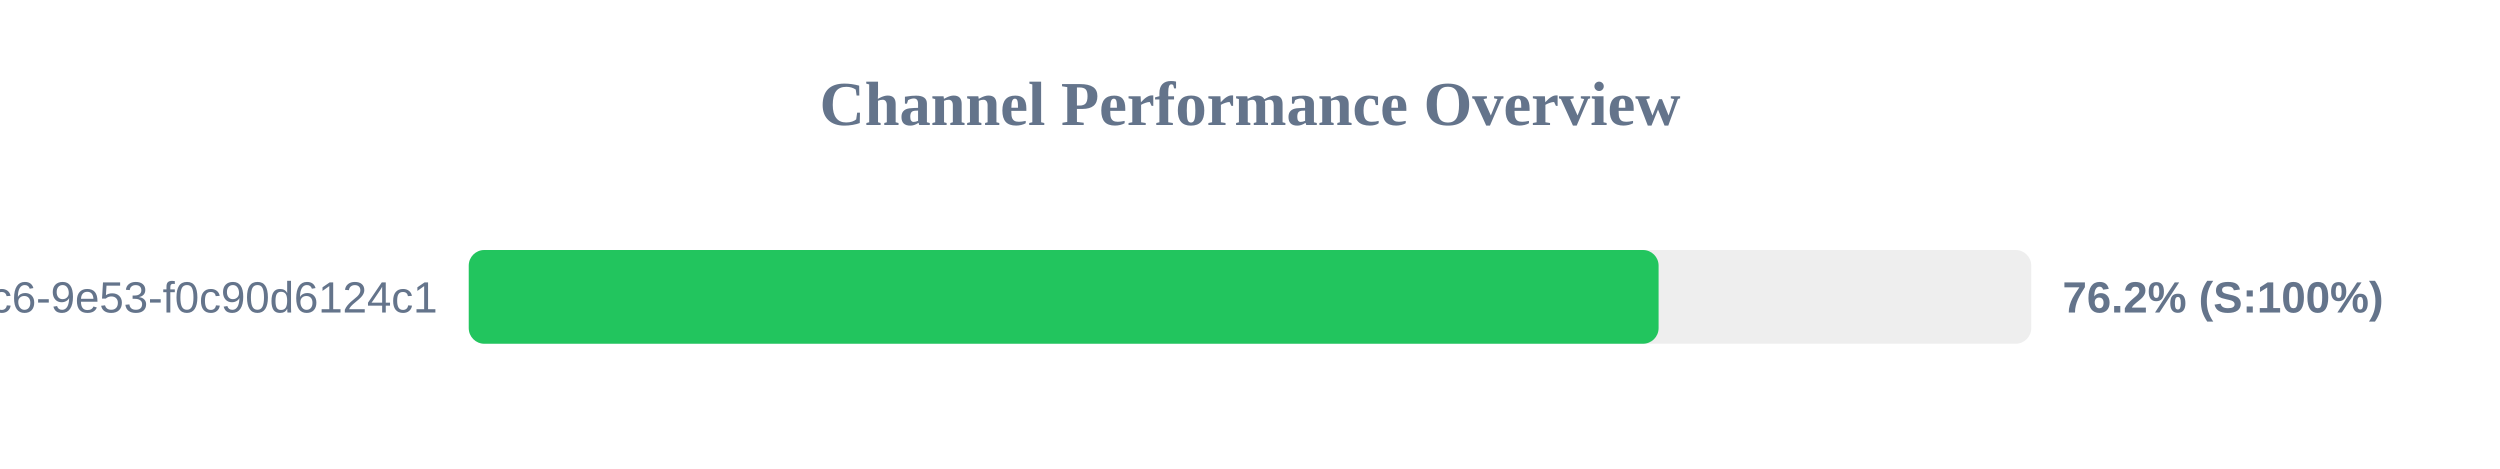
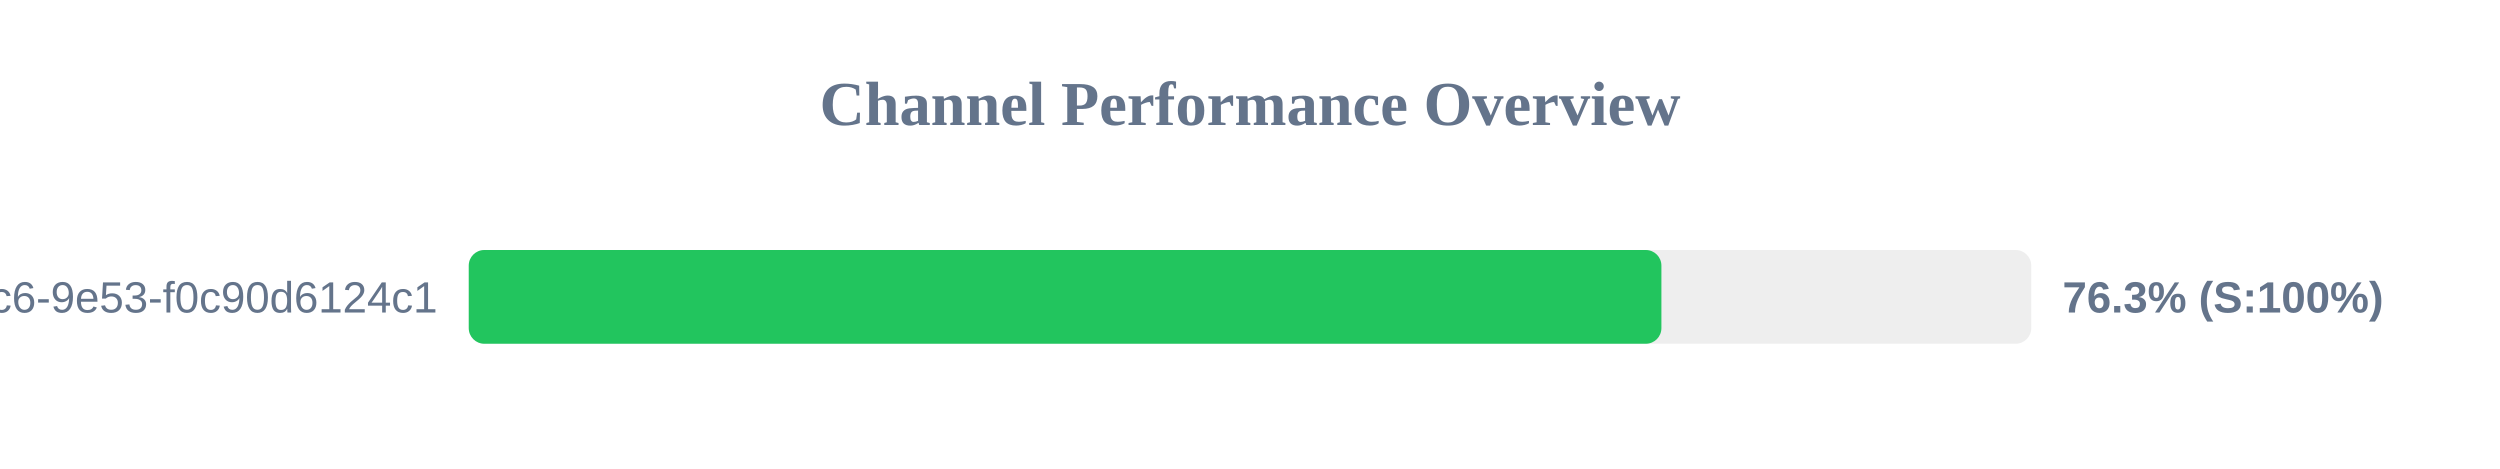
<svg xmlns="http://www.w3.org/2000/svg" width="800" height="150" version="1.1">
  <style>
        .row { font: 14px Arial; fill: #64748b; }
        .score { font: bold 14px Arial; fill: #64748b; }
    </style>
  <text x="400" y="40" text-anchor="middle" font-size="20px" font-weight="bold" fill="#64748b">Channel Performance Overview</text>
  <rect x="150" y="80" width="500" height="30" fill="#eee" rx="5" />
-   <rect x="150" y="80" width="380.75" height="30" fill="#22c55e" rx="5" />
+   <rect x="150" y="80" width="381.65" height="30" fill="#22c55e" rx="5" />
  <text x="140" y="100" text-anchor="end" class="row">?uuid=4685eb2a-5ddb-4dc6-9e53-f0c90d6124c1</text>
-   <text x="660" y="100" text-anchor="start" class="score">76.2% (S:100%)</text>
+   <text x="660" y="100" text-anchor="start" class="score">76.3% (S:100%)</text>
</svg>
